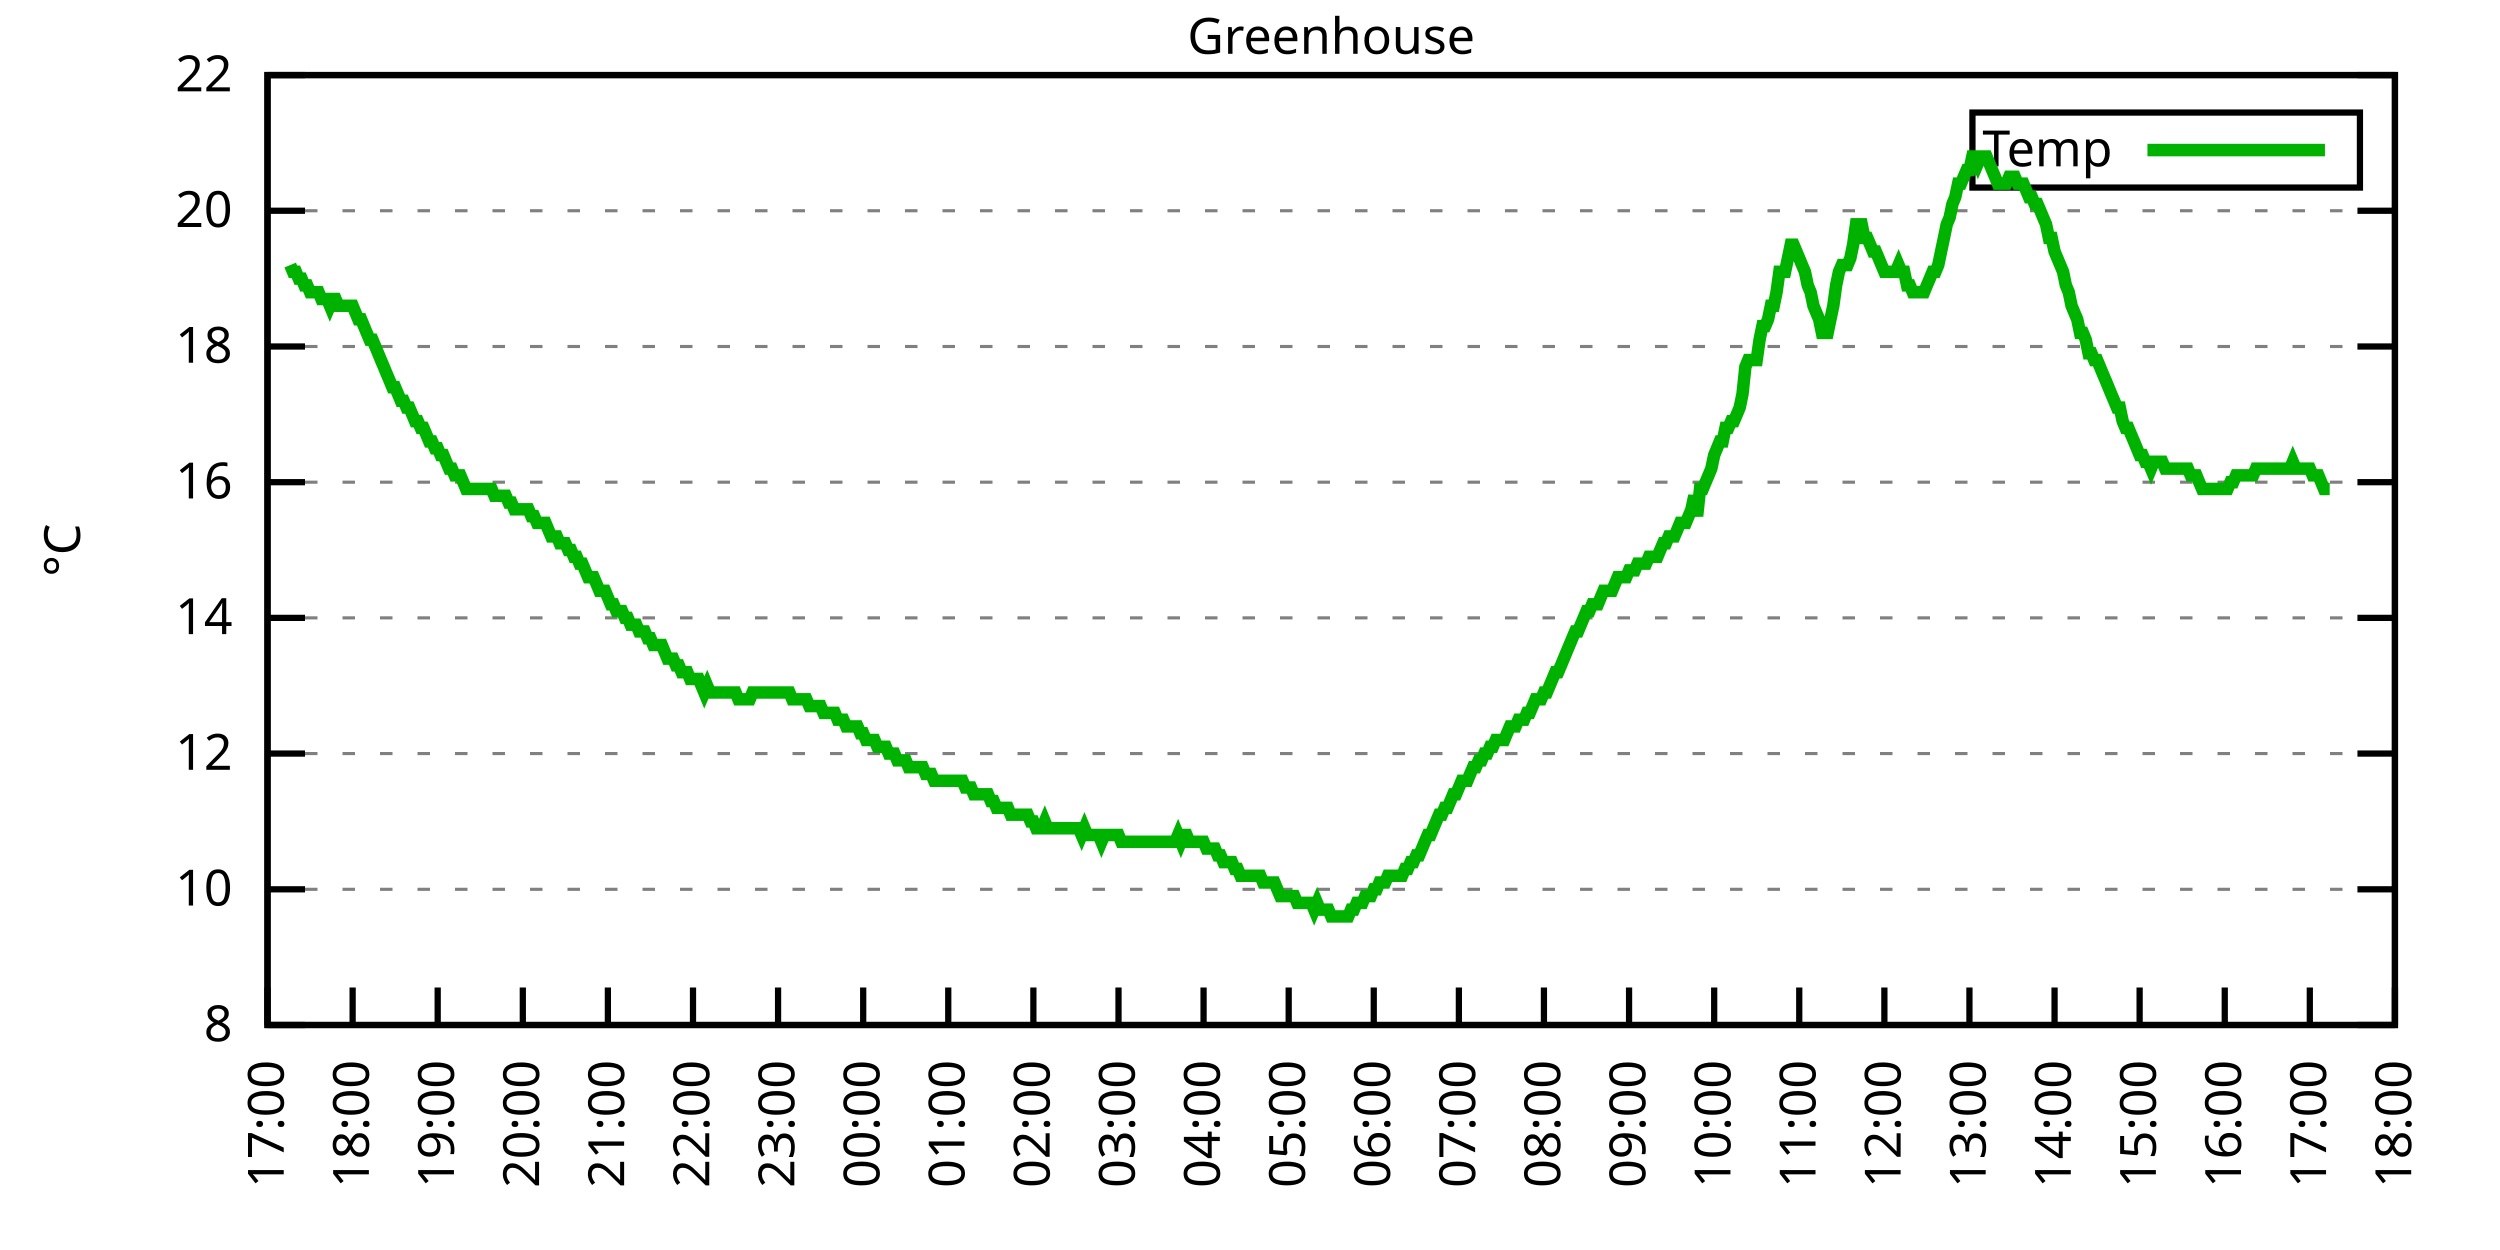
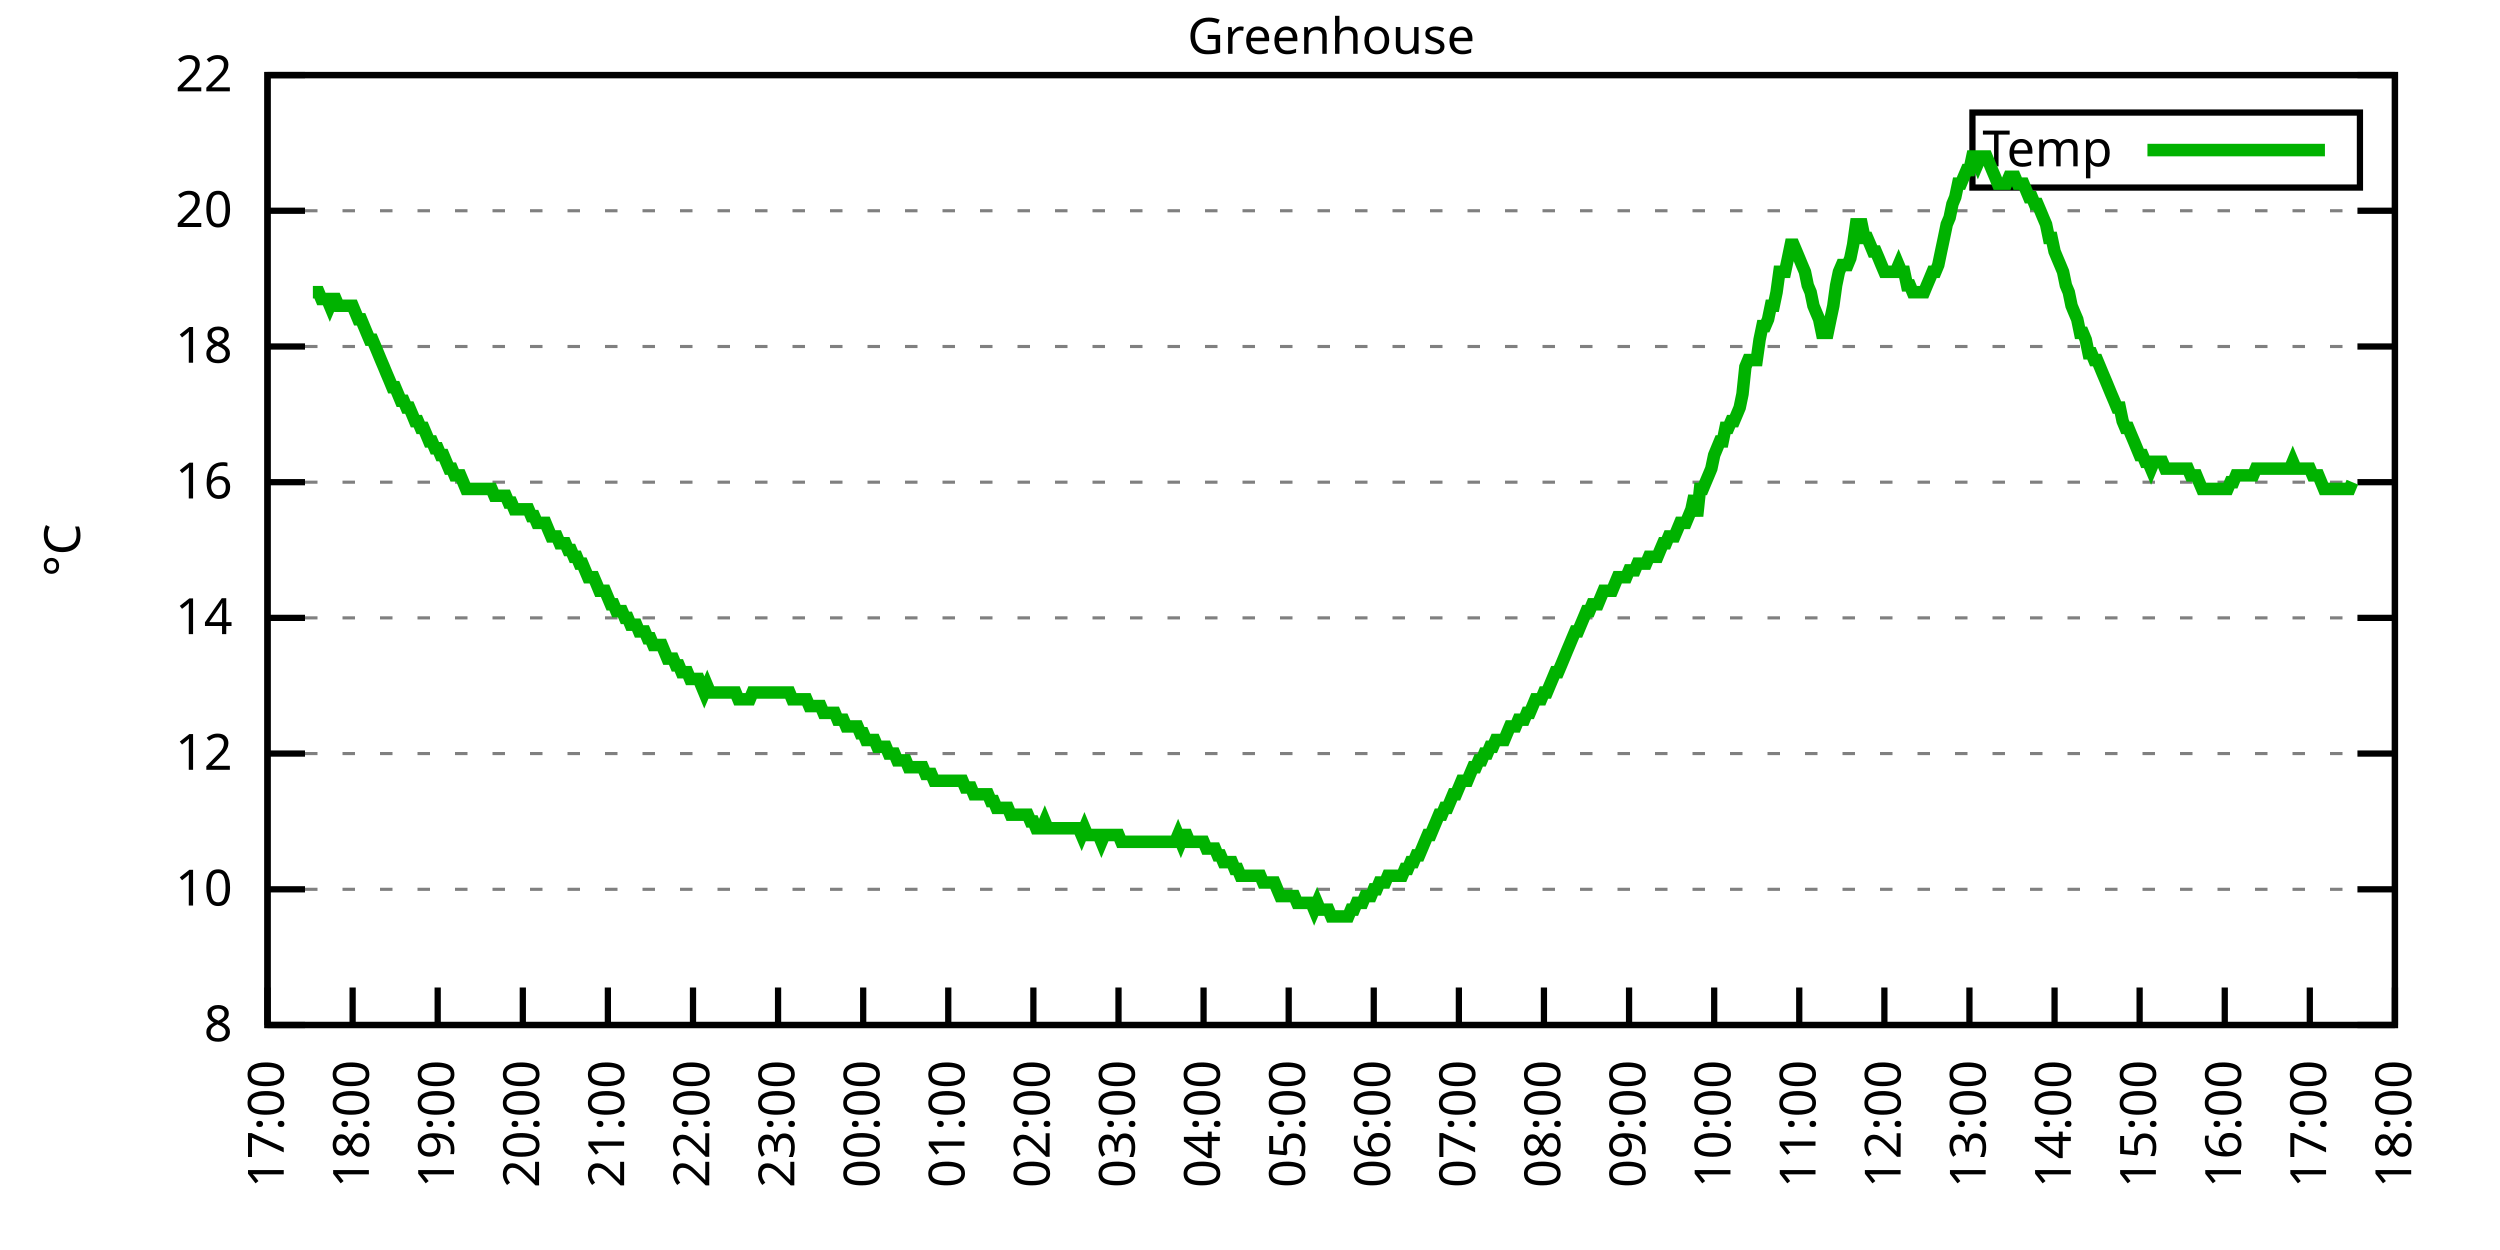
<svg xmlns="http://www.w3.org/2000/svg" xmlns:xlink="http://www.w3.org/1999/xlink" width="400" height="200" viewBox="0 0 400 200">
  <g id="gnuplot_canvas">
    <rect x="0" y="0" width="400" height="200" fill="none" />
    <defs>
      <circle id="gpDot" r="0.5" stroke-width="0.5" stroke="currentColor" />
      <path id="gpPt0" stroke-width="0.333" stroke="currentColor" d="M-1,0 h2 M0,-1 v2" />
      <path id="gpPt1" stroke-width="0.333" stroke="currentColor" d="M-1,-1 L1,1 M1,-1 L-1,1" />
      <path id="gpPt2" stroke-width="0.333" stroke="currentColor" d="M-1,0 L1,0 M0,-1 L0,1 M-1,-1 L1,1 M-1,1 L1,-1" />
      <rect id="gpPt3" stroke-width="0.333" stroke="currentColor" x="-1" y="-1" width="2" height="2" />
      <rect id="gpPt4" stroke-width="0.333" stroke="currentColor" fill="currentColor" x="-1" y="-1" width="2" height="2" />
      <circle id="gpPt5" stroke-width="0.333" stroke="currentColor" cx="0" cy="0" r="1" />
      <use xlink:href="#gpPt5" id="gpPt6" fill="currentColor" stroke="none" />
      <path id="gpPt7" stroke-width="0.333" stroke="currentColor" d="M0,-1.33 L-1.33,0.67 L1.33,0.67 z" />
      <use xlink:href="#gpPt7" id="gpPt8" fill="currentColor" stroke="none" />
      <use xlink:href="#gpPt7" id="gpPt9" stroke="currentColor" transform="rotate(180)" />
      <use xlink:href="#gpPt9" id="gpPt10" fill="currentColor" stroke="none" />
      <use xlink:href="#gpPt3" id="gpPt11" stroke="currentColor" transform="rotate(45)" />
      <use xlink:href="#gpPt11" id="gpPt12" fill="currentColor" stroke="none" />
      <path id="gpPt13" stroke-width="0.333" stroke="currentColor" d="M0,1.330 L1.265,0.411 L0.782,-1.067 L-0.782,-1.076 L-1.265,0.411 z" />
      <use xlink:href="#gpPt13" id="gpPt14" fill="currentColor" stroke="none" />
      <filter id="textbox" filterUnits="objectBoundingBox" x="0" y="0" height="1" width="1">
        <feFlood flood-color="white" flood-opacity="1" result="bgnd" />
        <feComposite in="SourceGraphic" in2="bgnd" operator="atop" />
      </filter>
      <filter id="greybox" filterUnits="objectBoundingBox" x="0" y="0" height="1" width="1">
        <feFlood flood-color="lightgrey" flood-opacity="1" result="grey" />
        <feComposite in="SourceGraphic" in2="grey" operator="atop" />
      </filter>
    </defs>
    <g fill="none" color="white" stroke="currentColor" stroke-width="1.00" stroke-linecap="butt" stroke-linejoin="miter">
</g>
    <g fill="none" color="black" stroke="currentColor" stroke-width="1.00" stroke-linecap="butt" stroke-linejoin="miter">
      <g stroke="none" shape-rendering="crispEdges">
        <polygon fill="rgb(255, 255, 255)" points="42.80,164.00 383.18,164.00 383.18,12.02 42.80,12.02 " />
      </g>
    </g>
    <g fill="none" color="black" stroke="currentColor" stroke-width="1.00" stroke-linecap="butt" stroke-linejoin="miter">
</g>
    <g fill="none" color="black" stroke="black" stroke-width="0.50" stroke-linecap="butt" stroke-linejoin="miter">
</g>
    <g fill="none" color="gray" stroke="currentColor" stroke-width="0.50" stroke-linecap="butt" stroke-linejoin="miter">
      <path stroke="gray" stroke-dasharray="2,4" class="gridline" d="M42.80,164.00 L383.19,164.00  " />
    </g>
    <g fill="none" color="gray" stroke="gray" stroke-width="1.00" stroke-linecap="butt" stroke-linejoin="miter">
</g>
    <g fill="none" color="black" stroke="currentColor" stroke-width="1.00" stroke-linecap="butt" stroke-linejoin="miter">
      <path stroke="black" d="M42.80,164.00 L48.80,164.00 M383.19,164.00 L377.19,164.00  " />
      <g transform="translate(37.20,166.60)" stroke="none" fill="black" font-family="Sans" font-size="8.00" text-anchor="end">
        <text>
          <tspan font-family="Sans"> 8</tspan>
        </text>
      </g>
    </g>
    <g fill="none" color="black" stroke="currentColor" stroke-width="1.00" stroke-linecap="butt" stroke-linejoin="miter">
</g>
    <g fill="none" color="black" stroke="black" stroke-width="0.50" stroke-linecap="butt" stroke-linejoin="miter">
</g>
    <g fill="none" color="gray" stroke="currentColor" stroke-width="0.50" stroke-linecap="butt" stroke-linejoin="miter">
      <path stroke="gray" stroke-dasharray="2,4" class="gridline" d="M42.80,142.29 L383.19,142.29  " />
    </g>
    <g fill="none" color="gray" stroke="gray" stroke-width="1.00" stroke-linecap="butt" stroke-linejoin="miter">
</g>
    <g fill="none" color="black" stroke="currentColor" stroke-width="1.00" stroke-linecap="butt" stroke-linejoin="miter">
      <path stroke="black" d="M42.80,142.29 L48.80,142.29 M383.19,142.29 L377.19,142.29  " />
      <g transform="translate(37.20,144.89)" stroke="none" fill="black" font-family="Sans" font-size="8.00" text-anchor="end">
        <text>
          <tspan font-family="Sans"> 10</tspan>
        </text>
      </g>
    </g>
    <g fill="none" color="black" stroke="currentColor" stroke-width="1.00" stroke-linecap="butt" stroke-linejoin="miter">
</g>
    <g fill="none" color="black" stroke="black" stroke-width="0.50" stroke-linecap="butt" stroke-linejoin="miter">
</g>
    <g fill="none" color="gray" stroke="currentColor" stroke-width="0.50" stroke-linecap="butt" stroke-linejoin="miter">
      <path stroke="gray" stroke-dasharray="2,4" class="gridline" d="M42.80,120.57 L383.19,120.57  " />
    </g>
    <g fill="none" color="gray" stroke="gray" stroke-width="1.00" stroke-linecap="butt" stroke-linejoin="miter">
</g>
    <g fill="none" color="black" stroke="currentColor" stroke-width="1.00" stroke-linecap="butt" stroke-linejoin="miter">
      <path stroke="black" d="M42.80,120.57 L48.80,120.57 M383.19,120.57 L377.19,120.57  " />
      <g transform="translate(37.20,123.17)" stroke="none" fill="black" font-family="Sans" font-size="8.00" text-anchor="end">
        <text>
          <tspan font-family="Sans"> 12</tspan>
        </text>
      </g>
    </g>
    <g fill="none" color="black" stroke="currentColor" stroke-width="1.00" stroke-linecap="butt" stroke-linejoin="miter">
</g>
    <g fill="none" color="black" stroke="black" stroke-width="0.50" stroke-linecap="butt" stroke-linejoin="miter">
</g>
    <g fill="none" color="gray" stroke="currentColor" stroke-width="0.50" stroke-linecap="butt" stroke-linejoin="miter">
      <path stroke="gray" stroke-dasharray="2,4" class="gridline" d="M42.80,98.86 L383.19,98.86  " />
    </g>
    <g fill="none" color="gray" stroke="gray" stroke-width="1.00" stroke-linecap="butt" stroke-linejoin="miter">
</g>
    <g fill="none" color="black" stroke="currentColor" stroke-width="1.00" stroke-linecap="butt" stroke-linejoin="miter">
      <path stroke="black" d="M42.80,98.86 L48.80,98.86 M383.19,98.86 L377.19,98.86  " />
      <g transform="translate(37.20,101.46)" stroke="none" fill="black" font-family="Sans" font-size="8.00" text-anchor="end">
        <text>
          <tspan font-family="Sans"> 14</tspan>
        </text>
      </g>
    </g>
    <g fill="none" color="black" stroke="currentColor" stroke-width="1.00" stroke-linecap="butt" stroke-linejoin="miter">
</g>
    <g fill="none" color="black" stroke="black" stroke-width="0.50" stroke-linecap="butt" stroke-linejoin="miter">
</g>
    <g fill="none" color="gray" stroke="currentColor" stroke-width="0.50" stroke-linecap="butt" stroke-linejoin="miter">
      <path stroke="gray" stroke-dasharray="2,4" class="gridline" d="M42.80,77.15 L383.19,77.15  " />
    </g>
    <g fill="none" color="gray" stroke="gray" stroke-width="1.00" stroke-linecap="butt" stroke-linejoin="miter">
</g>
    <g fill="none" color="black" stroke="currentColor" stroke-width="1.00" stroke-linecap="butt" stroke-linejoin="miter">
      <path stroke="black" d="M42.80,77.15 L48.80,77.15 M383.19,77.15 L377.19,77.15  " />
      <g transform="translate(37.20,79.75)" stroke="none" fill="black" font-family="Sans" font-size="8.00" text-anchor="end">
        <text>
          <tspan font-family="Sans"> 16</tspan>
        </text>
      </g>
    </g>
    <g fill="none" color="black" stroke="currentColor" stroke-width="1.00" stroke-linecap="butt" stroke-linejoin="miter">
</g>
    <g fill="none" color="black" stroke="black" stroke-width="0.50" stroke-linecap="butt" stroke-linejoin="miter">
</g>
    <g fill="none" color="gray" stroke="currentColor" stroke-width="0.50" stroke-linecap="butt" stroke-linejoin="miter">
      <path stroke="gray" stroke-dasharray="2,4" class="gridline" d="M42.80,55.44 L383.19,55.44  " />
    </g>
    <g fill="none" color="gray" stroke="gray" stroke-width="1.00" stroke-linecap="butt" stroke-linejoin="miter">
</g>
    <g fill="none" color="black" stroke="currentColor" stroke-width="1.00" stroke-linecap="butt" stroke-linejoin="miter">
      <path stroke="black" d="M42.80,55.44 L48.80,55.44 M383.19,55.44 L377.19,55.44  " />
      <g transform="translate(37.20,58.04)" stroke="none" fill="black" font-family="Sans" font-size="8.00" text-anchor="end">
        <text>
          <tspan font-family="Sans"> 18</tspan>
        </text>
      </g>
    </g>
    <g fill="none" color="black" stroke="currentColor" stroke-width="1.00" stroke-linecap="butt" stroke-linejoin="miter">
</g>
    <g fill="none" color="black" stroke="black" stroke-width="0.50" stroke-linecap="butt" stroke-linejoin="miter">
</g>
    <g fill="none" color="gray" stroke="currentColor" stroke-width="0.50" stroke-linecap="butt" stroke-linejoin="miter">
      <path stroke="gray" stroke-dasharray="2,4" class="gridline" d="M42.80,33.72 L383.19,33.72  " />
    </g>
    <g fill="none" color="gray" stroke="gray" stroke-width="1.00" stroke-linecap="butt" stroke-linejoin="miter">
</g>
    <g fill="none" color="black" stroke="currentColor" stroke-width="1.00" stroke-linecap="butt" stroke-linejoin="miter">
      <path stroke="black" d="M42.80,33.72 L48.80,33.72 M383.19,33.72 L377.19,33.72  " />
      <g transform="translate(37.20,36.32)" stroke="none" fill="black" font-family="Sans" font-size="8.00" text-anchor="end">
        <text>
          <tspan font-family="Sans"> 20</tspan>
        </text>
      </g>
    </g>
    <g fill="none" color="black" stroke="currentColor" stroke-width="1.00" stroke-linecap="butt" stroke-linejoin="miter">
</g>
    <g fill="none" color="black" stroke="black" stroke-width="0.50" stroke-linecap="butt" stroke-linejoin="miter">
</g>
    <g fill="none" color="gray" stroke="currentColor" stroke-width="0.50" stroke-linecap="butt" stroke-linejoin="miter">
      <path stroke="gray" stroke-dasharray="2,4" class="gridline" d="M42.80,12.01 L383.19,12.01  " />
    </g>
    <g fill="none" color="gray" stroke="gray" stroke-width="1.00" stroke-linecap="butt" stroke-linejoin="miter">
</g>
    <g fill="none" color="black" stroke="currentColor" stroke-width="1.00" stroke-linecap="butt" stroke-linejoin="miter">
      <path stroke="black" d="M42.80,12.01 L48.80,12.01 M383.19,12.01 L377.19,12.01  " />
      <g transform="translate(37.20,14.61)" stroke="none" fill="black" font-family="Sans" font-size="8.00" text-anchor="end">
        <text>
          <tspan font-family="Sans"> 22</tspan>
        </text>
      </g>
    </g>
    <g fill="none" color="black" stroke="currentColor" stroke-width="1.00" stroke-linecap="butt" stroke-linejoin="miter">
      <path stroke="black" d="M42.80,164.00 L42.80,158.00  " />
      <g transform="translate(45.40,169.60) rotate(270.00)" stroke="none" fill="black" font-family="Sans" font-size="8.00" text-anchor="end">
        <text>
          <tspan font-family="Sans">17:00</tspan>
        </text>
      </g>
    </g>
    <g fill="none" color="black" stroke="currentColor" stroke-width="1.00" stroke-linecap="butt" stroke-linejoin="miter">
      <path stroke="black" d="M56.42,164.00 L56.42,158.00  " />
      <g transform="translate(59.02,169.60) rotate(270.00)" stroke="none" fill="black" font-family="Sans" font-size="8.00" text-anchor="end">
        <text>
          <tspan font-family="Sans">18:00</tspan>
        </text>
      </g>
    </g>
    <g fill="none" color="black" stroke="currentColor" stroke-width="1.00" stroke-linecap="butt" stroke-linejoin="miter">
      <path stroke="black" d="M70.03,164.00 L70.03,158.00  " />
      <g transform="translate(72.63,169.60) rotate(270.00)" stroke="none" fill="black" font-family="Sans" font-size="8.00" text-anchor="end">
        <text>
          <tspan font-family="Sans">19:00</tspan>
        </text>
      </g>
    </g>
    <g fill="none" color="black" stroke="currentColor" stroke-width="1.00" stroke-linecap="butt" stroke-linejoin="miter">
      <path stroke="black" d="M83.65,164.00 L83.65,158.00  " />
      <g transform="translate(86.25,169.60) rotate(270.00)" stroke="none" fill="black" font-family="Sans" font-size="8.00" text-anchor="end">
        <text>
          <tspan font-family="Sans">20:00</tspan>
        </text>
      </g>
    </g>
    <g fill="none" color="black" stroke="currentColor" stroke-width="1.00" stroke-linecap="butt" stroke-linejoin="miter">
      <path stroke="black" d="M97.26,164.00 L97.26,158.00  " />
      <g transform="translate(99.86,169.60) rotate(270.00)" stroke="none" fill="black" font-family="Sans" font-size="8.00" text-anchor="end">
        <text>
          <tspan font-family="Sans">21:00</tspan>
        </text>
      </g>
    </g>
    <g fill="none" color="black" stroke="currentColor" stroke-width="1.00" stroke-linecap="butt" stroke-linejoin="miter">
      <path stroke="black" d="M110.88,164.00 L110.88,158.00  " />
      <g transform="translate(113.48,169.60) rotate(270.00)" stroke="none" fill="black" font-family="Sans" font-size="8.00" text-anchor="end">
        <text>
          <tspan font-family="Sans">22:00</tspan>
        </text>
      </g>
    </g>
    <g fill="none" color="black" stroke="currentColor" stroke-width="1.00" stroke-linecap="butt" stroke-linejoin="miter">
      <path stroke="black" d="M124.49,164.00 L124.49,158.00  " />
      <g transform="translate(127.09,169.60) rotate(270.00)" stroke="none" fill="black" font-family="Sans" font-size="8.00" text-anchor="end">
        <text>
          <tspan font-family="Sans">23:00</tspan>
        </text>
      </g>
    </g>
    <g fill="none" color="black" stroke="currentColor" stroke-width="1.00" stroke-linecap="butt" stroke-linejoin="miter">
      <path stroke="black" d="M138.11,164.00 L138.11,158.00  " />
      <g transform="translate(140.71,169.60) rotate(270.00)" stroke="none" fill="black" font-family="Sans" font-size="8.00" text-anchor="end">
        <text>
          <tspan font-family="Sans">00:00</tspan>
        </text>
      </g>
    </g>
    <g fill="none" color="black" stroke="currentColor" stroke-width="1.00" stroke-linecap="butt" stroke-linejoin="miter">
      <path stroke="black" d="M151.72,164.00 L151.72,158.00  " />
      <g transform="translate(154.32,169.60) rotate(270.00)" stroke="none" fill="black" font-family="Sans" font-size="8.00" text-anchor="end">
        <text>
          <tspan font-family="Sans">01:00</tspan>
        </text>
      </g>
    </g>
    <g fill="none" color="black" stroke="currentColor" stroke-width="1.00" stroke-linecap="butt" stroke-linejoin="miter">
      <path stroke="black" d="M165.34,164.00 L165.34,158.00  " />
      <g transform="translate(167.94,169.60) rotate(270.00)" stroke="none" fill="black" font-family="Sans" font-size="8.00" text-anchor="end">
        <text>
          <tspan font-family="Sans">02:00</tspan>
        </text>
      </g>
    </g>
    <g fill="none" color="black" stroke="currentColor" stroke-width="1.00" stroke-linecap="butt" stroke-linejoin="miter">
      <path stroke="black" d="M178.96,164.00 L178.96,158.00  " />
      <g transform="translate(181.56,169.60) rotate(270.00)" stroke="none" fill="black" font-family="Sans" font-size="8.00" text-anchor="end">
        <text>
          <tspan font-family="Sans">03:00</tspan>
        </text>
      </g>
    </g>
    <g fill="none" color="black" stroke="currentColor" stroke-width="1.00" stroke-linecap="butt" stroke-linejoin="miter">
      <path stroke="black" d="M192.57,164.00 L192.57,158.00  " />
      <g transform="translate(195.17,169.60) rotate(270.00)" stroke="none" fill="black" font-family="Sans" font-size="8.00" text-anchor="end">
        <text>
          <tspan font-family="Sans">04:00</tspan>
        </text>
      </g>
    </g>
    <g fill="none" color="black" stroke="currentColor" stroke-width="1.00" stroke-linecap="butt" stroke-linejoin="miter">
      <path stroke="black" d="M206.19,164.00 L206.19,158.00  " />
      <g transform="translate(208.79,169.60) rotate(270.00)" stroke="none" fill="black" font-family="Sans" font-size="8.00" text-anchor="end">
        <text>
          <tspan font-family="Sans">05:00</tspan>
        </text>
      </g>
    </g>
    <g fill="none" color="black" stroke="currentColor" stroke-width="1.00" stroke-linecap="butt" stroke-linejoin="miter">
      <path stroke="black" d="M219.80,164.00 L219.80,158.00  " />
      <g transform="translate(222.40,169.60) rotate(270.00)" stroke="none" fill="black" font-family="Sans" font-size="8.00" text-anchor="end">
        <text>
          <tspan font-family="Sans">06:00</tspan>
        </text>
      </g>
    </g>
    <g fill="none" color="black" stroke="currentColor" stroke-width="1.00" stroke-linecap="butt" stroke-linejoin="miter">
      <path stroke="black" d="M233.42,164.00 L233.42,158.00  " />
      <g transform="translate(236.02,169.60) rotate(270.00)" stroke="none" fill="black" font-family="Sans" font-size="8.00" text-anchor="end">
        <text>
          <tspan font-family="Sans">07:00</tspan>
        </text>
      </g>
    </g>
    <g fill="none" color="black" stroke="currentColor" stroke-width="1.00" stroke-linecap="butt" stroke-linejoin="miter">
      <path stroke="black" d="M247.03,164.00 L247.03,158.00  " />
      <g transform="translate(249.63,169.60) rotate(270.00)" stroke="none" fill="black" font-family="Sans" font-size="8.00" text-anchor="end">
        <text>
          <tspan font-family="Sans">08:00</tspan>
        </text>
      </g>
    </g>
    <g fill="none" color="black" stroke="currentColor" stroke-width="1.00" stroke-linecap="butt" stroke-linejoin="miter">
      <path stroke="black" d="M260.65,164.00 L260.65,158.00  " />
      <g transform="translate(263.25,169.60) rotate(270.00)" stroke="none" fill="black" font-family="Sans" font-size="8.00" text-anchor="end">
        <text>
          <tspan font-family="Sans">09:00</tspan>
        </text>
      </g>
    </g>
    <g fill="none" color="black" stroke="currentColor" stroke-width="1.00" stroke-linecap="butt" stroke-linejoin="miter">
      <path stroke="black" d="M274.27,164.00 L274.27,158.00  " />
      <g transform="translate(276.87,169.60) rotate(270.00)" stroke="none" fill="black" font-family="Sans" font-size="8.00" text-anchor="end">
        <text>
          <tspan font-family="Sans">10:00</tspan>
        </text>
      </g>
    </g>
    <g fill="none" color="black" stroke="currentColor" stroke-width="1.00" stroke-linecap="butt" stroke-linejoin="miter">
      <path stroke="black" d="M287.88,164.00 L287.88,158.00  " />
      <g transform="translate(290.48,169.60) rotate(270.00)" stroke="none" fill="black" font-family="Sans" font-size="8.00" text-anchor="end">
        <text>
          <tspan font-family="Sans">11:00</tspan>
        </text>
      </g>
    </g>
    <g fill="none" color="black" stroke="currentColor" stroke-width="1.00" stroke-linecap="butt" stroke-linejoin="miter">
      <path stroke="black" d="M301.50,164.00 L301.50,158.00  " />
      <g transform="translate(304.10,169.60) rotate(270.00)" stroke="none" fill="black" font-family="Sans" font-size="8.00" text-anchor="end">
        <text>
          <tspan font-family="Sans">12:00</tspan>
        </text>
      </g>
    </g>
    <g fill="none" color="black" stroke="currentColor" stroke-width="1.00" stroke-linecap="butt" stroke-linejoin="miter">
      <path stroke="black" d="M315.11,164.00 L315.11,158.00  " />
      <g transform="translate(317.71,169.60) rotate(270.00)" stroke="none" fill="black" font-family="Sans" font-size="8.00" text-anchor="end">
        <text>
          <tspan font-family="Sans">13:00</tspan>
        </text>
      </g>
    </g>
    <g fill="none" color="black" stroke="currentColor" stroke-width="1.00" stroke-linecap="butt" stroke-linejoin="miter">
      <path stroke="black" d="M328.73,164.00 L328.73,158.00  " />
      <g transform="translate(331.33,169.60) rotate(270.00)" stroke="none" fill="black" font-family="Sans" font-size="8.00" text-anchor="end">
        <text>
          <tspan font-family="Sans">14:00</tspan>
        </text>
      </g>
    </g>
    <g fill="none" color="black" stroke="currentColor" stroke-width="1.00" stroke-linecap="butt" stroke-linejoin="miter">
      <path stroke="black" d="M342.34,164.00 L342.34,158.00  " />
      <g transform="translate(344.94,169.60) rotate(270.00)" stroke="none" fill="black" font-family="Sans" font-size="8.00" text-anchor="end">
        <text>
          <tspan font-family="Sans">15:00</tspan>
        </text>
      </g>
    </g>
    <g fill="none" color="black" stroke="currentColor" stroke-width="1.00" stroke-linecap="butt" stroke-linejoin="miter">
      <path stroke="black" d="M355.96,164.00 L355.96,158.00  " />
      <g transform="translate(358.56,169.60) rotate(270.00)" stroke="none" fill="black" font-family="Sans" font-size="8.00" text-anchor="end">
        <text>
          <tspan font-family="Sans">16:00</tspan>
        </text>
      </g>
    </g>
    <g fill="none" color="black" stroke="currentColor" stroke-width="1.00" stroke-linecap="butt" stroke-linejoin="miter">
      <path stroke="black" d="M369.57,164.00 L369.57,158.00  " />
      <g transform="translate(372.17,169.60) rotate(270.00)" stroke="none" fill="black" font-family="Sans" font-size="8.00" text-anchor="end">
        <text>
          <tspan font-family="Sans">17:00</tspan>
        </text>
      </g>
    </g>
    <g fill="none" color="black" stroke="currentColor" stroke-width="1.00" stroke-linecap="butt" stroke-linejoin="miter">
      <path stroke="black" d="M383.19,164.00 L383.19,158.00  " />
      <g transform="translate(385.79,169.60) rotate(270.00)" stroke="none" fill="black" font-family="Sans" font-size="8.00" text-anchor="end">
        <text>
          <tspan font-family="Sans">18:00</tspan>
        </text>
      </g>
    </g>
    <g fill="none" color="black" stroke="currentColor" stroke-width="1.00" stroke-linecap="butt" stroke-linejoin="miter">
</g>
    <g fill="none" color="black" stroke="currentColor" stroke-width="1.00" stroke-linecap="butt" stroke-linejoin="miter">
      <path stroke="black" d="M42.80,12.01 L42.80,164.00 L383.19,164.00 L383.19,12.01 L42.80,12.01 Z  " />
    </g>
    <g fill="none" color="black" stroke="currentColor" stroke-width="1.00" stroke-linecap="butt" stroke-linejoin="miter">
</g>
    <g fill="none" color="black" stroke="currentColor" stroke-width="1.00" stroke-linecap="butt" stroke-linejoin="miter">
      <path stroke="black" d="M315.59,30.01 L315.59,18.01 L377.59,18.01 L377.59,30.01 L315.59,30.01 Z  " />
    </g>
    <g id="Greenhouse_plot_1">
      <g fill="none" color="white" stroke="black" stroke-width="2.00" stroke-linecap="butt" stroke-linejoin="miter">
</g>
      <g fill="none" color="black" stroke="currentColor" stroke-width="2.00" stroke-linecap="butt" stroke-linejoin="miter">
        <g transform="translate(337.99,26.61)" stroke="none" fill="black" font-family="Sans" font-size="8.00" text-anchor="end">
          <text>
            <tspan font-family="Sans">Temp</tspan>
          </text>
        </g>
      </g>
      <g fill="none" color="black" stroke="currentColor" stroke-width="2.00" stroke-linecap="butt" stroke-linejoin="miter">
-         <path stroke="rgb(  0, 178,   0)" d="M343.59,24.01 L371.99,24.01 M46.43,42.41 L46.88,43.49 L47.34,43.49 L47.79,44.58 L48.25,44.58 L48.70,45.66   L49.15,45.66 L49.61,46.75 L50.06,46.75 L50.52,46.75 L50.97,46.75 L51.42,47.84 L51.88,47.84 L52.33,47.84   L52.78,48.92 L53.24,47.84 L53.69,47.84 L54.15,48.92 L54.60,48.92 L55.05,48.92 L55.51,48.92 L55.96,48.92   L56.42,48.92 L56.87,50.01 L57.32,51.09 L57.78,51.09 L58.23,52.18 L58.68,53.26 L59.14,54.35 L59.59,54.35   L60.05,55.44 L60.50,56.52 L60.95,57.61 L61.41,58.69 L61.86,59.78 L62.32,60.86 L62.77,61.95 L63.22,61.95   L63.68,63.04 L64.13,64.12 L64.58,64.12 L65.04,65.21 L65.49,65.21 L65.95,66.29 L66.40,67.38 L66.85,67.38   L67.31,68.46 L67.76,68.46 L68.22,69.55 L68.67,70.63 L69.12,70.63 L69.58,71.72 L70.03,71.72 L70.49,72.81   L70.94,72.81 L71.39,73.89 L71.85,74.98 L72.30,74.98 L72.75,76.06 L73.21,76.06 L73.66,76.06 L74.12,77.15   L74.57,78.23 L75.02,78.23 L75.48,78.23 L75.93,78.23 L76.39,78.23 L76.84,78.23 L77.29,78.23 L77.75,78.23   L78.20,78.23 L78.65,78.23 L79.11,79.32 L79.56,79.32 L80.02,79.32 L80.47,79.32 L80.92,79.32 L81.38,80.41   L81.83,80.41 L82.29,81.49 L82.74,81.49 L83.19,81.49 L83.65,81.49 L84.10,81.49 L84.55,81.49 L85.01,82.58   L85.46,82.58 L85.92,83.66 L86.37,83.66 L86.82,83.66 L87.28,83.66 L87.73,84.75 L88.19,85.83 L88.64,85.83   L89.09,85.83 L89.55,86.92 L90.00,86.92 L90.45,86.92 L90.91,88.00 L91.36,88.00 L91.82,89.09 L92.27,89.09   L92.72,90.18 L93.18,90.18 L93.63,91.26 L94.09,92.35 L94.54,92.35 L94.99,92.35 L95.45,93.43 L95.90,94.52   L96.35,94.52 L96.81,94.52 L97.26,95.60 L97.72,96.69 L98.17,96.69 L98.62,97.78 L99.08,97.78 L99.53,97.78   L99.99,98.86 L100.44,98.86 L100.89,99.95 L101.35,99.95 L101.80,99.95 L102.25,101.03 L102.71,101.03 L103.16,101.03   L103.62,102.12 L104.07,102.12 L104.52,103.20 L104.98,103.20 L105.43,103.20 L105.89,103.20 L106.34,104.29 L106.79,105.38   L107.25,105.38 L107.70,105.38 L108.15,106.46 L108.61,106.46 L109.06,107.55 L109.52,107.55 L109.97,107.55 L110.42,108.63   L110.88,108.63 L111.33,108.63 L111.79,108.63 L112.24,109.72 L112.69,110.80 L113.15,109.72 L113.60,110.80 L114.05,110.80   L114.51,110.80 L114.96,110.80 L115.42,110.80 L115.87,110.80 L116.32,110.80 L116.78,110.80 L117.23,110.80 L117.69,110.80   L118.14,111.89 L118.59,111.89 L119.05,111.89 L119.50,111.89 L119.96,111.89 L120.41,110.80 L120.86,110.80 L121.32,110.80   L121.77,110.80 L122.22,110.80 L122.68,110.80 L123.13,110.80 L123.59,110.80 L124.04,110.80 L124.49,110.80 L124.95,110.80   L125.40,110.80 L125.86,110.80 L126.31,110.80 L126.76,111.89 L127.22,111.89 L127.67,111.89 L128.12,111.89 L128.58,111.89   L129.03,111.89 L129.49,112.97 L129.94,112.97 L130.39,112.97 L130.85,112.97 L131.30,112.97 L131.76,114.06 L132.21,114.06   L132.66,114.06 L133.12,114.06 L133.57,114.06 L134.02,115.15 L134.48,115.15 L134.93,115.15 L135.39,116.23 L135.84,116.23   L136.29,116.23 L136.75,116.23 L137.20,116.23 L137.66,117.32 L138.11,117.32 L138.56,118.40 L139.02,118.40 L139.47,118.40   L139.92,118.40 L140.38,119.49 L140.83,119.49 L141.29,119.49 L141.74,119.49 L142.19,120.57 L142.65,120.57 L143.10,120.57   L143.56,121.66 L144.01,121.66 L144.46,121.66 L144.92,121.66 L145.37,122.75 L145.82,122.75 L146.28,122.75 L146.73,122.75   L147.19,122.75 L147.64,122.75 L148.09,123.83 L148.55,123.83 L149.00,123.83 L149.46,124.92 L149.91,124.92 L150.36,124.92   L150.82,124.92 L151.27,124.92 L151.72,124.92 L152.18,124.92 L152.63,124.92 L153.09,124.92 L153.54,124.92 L153.99,124.92   L154.45,126.00 L154.90,126.00 L155.36,126.00 L155.81,127.09 L156.26,127.09 L156.72,127.09 L157.17,127.09 L157.62,127.09   L158.08,127.09 L158.53,128.17 L158.99,128.17 L159.44,129.26 L159.89,129.26 L160.35,129.26 L160.80,129.26 L161.26,129.26   L161.71,130.35 L162.16,130.35 L162.62,130.35 L163.07,130.35 L163.52,130.35 L163.98,130.35 L164.43,130.35 L164.89,131.43   L165.34,131.43 L165.79,132.52 L166.25,132.52 L166.70,132.52 L167.16,131.43 L167.61,132.52 L168.06,132.52 L168.52,132.52   L168.97,132.52 L169.43,132.52 L169.88,132.52 L170.33,132.52 L170.79,132.52 L171.24,132.52 L171.69,132.52 L172.15,132.52   L172.60,132.52 L173.06,133.60 L173.51,132.52 L173.96,133.60 L174.42,133.60 L174.87,133.60 L175.33,133.60 L175.78,133.60   L176.23,134.69 L176.69,133.60 L177.14,133.60 L177.59,133.60 L178.05,133.60 L178.50,133.60 L178.96,133.60 L179.41,134.69   L179.86,134.69 L180.32,134.69 L180.77,134.69 L181.23,134.69 L181.68,134.69 L182.13,134.69 L182.59,134.69 L183.04,134.69   L183.49,134.69 L183.95,134.69 L184.40,134.69 L184.86,134.69 L185.31,134.69 L185.76,134.69 L186.22,134.69 L186.67,134.69   L187.13,134.69 L187.58,134.69 L188.03,134.69 L188.49,133.60 L188.94,134.69 L189.39,133.60 L189.85,133.60 L190.30,134.69   L190.76,134.69 L191.21,134.69 L191.66,134.69 L192.12,134.69 L192.57,134.69 L193.03,135.77 L193.48,135.77 L193.93,135.77   L194.39,135.77 L194.84,136.86 L195.29,136.86 L195.75,137.94 L196.20,137.94 L196.66,137.94 L197.11,137.94 L197.56,139.03   L198.02,139.03 L198.47,140.12 L198.93,140.12 L199.38,140.12 L199.83,140.12 L200.29,140.12 L200.74,140.12 L201.19,140.12   L201.65,140.12 L202.10,141.20 L202.56,141.20 L203.01,141.20 L203.46,141.20 L203.92,141.20 L204.37,142.29 L204.83,143.37   L205.28,143.37 L205.73,143.37 L206.19,143.37 L206.64,143.37 L207.09,143.37 L207.55,144.46 L208.00,144.46 L208.46,144.46   L208.91,144.46 L209.36,144.46 L209.82,144.46 L210.27,145.54 L210.73,144.46 L211.18,145.54 L211.63,145.54 L212.09,145.54   L212.54,145.54 L213.00,146.63 L213.45,146.63 L213.90,146.63 L214.36,146.63 L214.81,146.63 L215.26,146.63 L215.72,146.63   L216.17,145.54 L216.63,145.54 L217.08,144.46 L217.53,144.46 L217.99,144.46 L218.44,143.37 L218.90,143.37 L219.35,143.37   L219.80,142.29 L220.26,142.29 L220.71,141.20 L221.16,141.20 L221.62,141.20 L222.07,140.12 L222.53,140.12 L222.98,140.12   L223.43,140.12 L223.89,140.12 L224.34,140.12 L224.80,139.03 L225.25,139.03 L225.70,137.94 L226.16,137.94 L226.61,136.86   L227.06,136.86 L227.52,135.77 L227.97,134.69 L228.43,133.60 L228.88,133.60 L229.33,132.52 L229.79,131.43 L230.24,130.35   L230.70,130.35 L231.15,129.26 L231.60,129.26 L232.06,128.17 L232.51,127.09 L232.96,127.09 L233.42,126.00 L233.87,124.92   L234.33,124.92 L234.78,124.92 L235.23,123.83 L235.69,122.75 L236.14,122.75 L236.60,121.66 L237.05,121.66 L237.50,120.57   L237.96,120.57 L238.41,119.49 L238.86,119.49 L239.32,118.40 L239.77,118.40 L240.23,118.40 L240.68,118.40 L241.13,117.32   L241.59,116.23 L242.04,116.23 L242.50,116.23 L242.95,115.15 L243.40,115.15 L243.86,115.15 L244.31,114.06 L244.76,114.06   L245.22,112.97 L245.67,111.89 L246.13,111.89 L246.58,111.89 L247.03,110.80 L247.49,110.80 L247.94,109.72 L248.40,108.63   L248.85,107.55 L249.30,107.55 L249.76,106.46 L250.21,105.38 L250.66,104.29 L251.12,103.20 L251.57,102.12 L252.03,101.03   L252.48,101.03 L252.93,99.95 L253.39,98.86 L253.84,97.78 L254.30,97.78 L254.75,96.69 L255.20,96.69 L255.66,96.69   L256.11,95.60 L256.56,94.52 L257.02,94.52 L257.47,94.52 L257.93,94.52 L258.38,93.43 L258.83,92.35 L259.29,92.35   L259.74,92.35 L260.20,92.35 L260.65,91.26 L261.10,91.26 L261.56,91.26 L262.01,90.18 L262.47,90.18 L262.92,90.18   L263.37,90.18 L263.83,89.09 L264.28,89.09 L264.73,89.09 L265.19,89.09 L265.64,88.00 L266.10,86.92 L266.55,86.92   L267.00,85.83 L267.46,85.83 L267.91,85.83 L268.37,84.75 L268.82,83.66 L269.27,83.66 L269.73,83.66 L270.18,82.58   L270.63,81.49 L271.09,79.32 L271.54,82.58 L272.00,78.23 L272.45,78.23 L272.90,77.15 L273.36,76.06 L273.81,74.98   L274.27,72.81 L274.72,71.72 L275.17,70.63 L275.63,70.63 L276.08,68.46 L276.53,68.46 L276.99,67.38 L277.44,67.38   L277.90,66.29 L278.35,65.21 L278.80,63.04 L279.26,58.69 L279.71,57.61 L280.17,57.61 L280.62,57.61 L281.07,57.61   L281.53,54.35 L281.98,52.18 L282.43,52.18 L282.89,51.09 L283.34,48.92 L283.80,48.92 L284.25,46.75 L284.70,43.49   L285.16,43.49 L285.61,43.49 L286.07,41.32 L286.52,39.15 L286.97,39.15 L287.43,40.24 L287.88,41.32 L288.33,42.41   L288.79,43.49 L289.24,45.66 L289.70,46.75 L290.15,48.92 L290.60,50.01 L291.06,51.09 L291.51,53.26 L291.97,53.26   L292.42,53.26 L292.87,51.09 L293.33,48.92 L293.78,45.66 L294.23,43.49 L294.69,42.41 L295.14,42.41 L295.60,42.41   L296.05,41.32 L296.50,39.15 L296.96,35.89 L297.41,35.89 L297.87,35.89 L298.32,38.07 L298.77,38.07 L299.23,39.15   L299.68,40.24 L300.13,40.24 L300.59,41.32 L301.04,42.41 L301.50,43.49 L301.95,43.49 L302.40,43.49 L302.86,43.49   L303.31,43.49 L303.77,42.41 L304.22,43.49 L304.67,43.49 L305.13,45.66 L305.58,45.66 L306.03,46.75 L306.49,46.75   L306.94,46.75 L307.40,46.75 L307.85,46.75 L308.30,45.66 L308.76,44.58 L309.21,43.49 L309.67,43.49 L310.12,42.41   L310.57,40.24 L311.03,38.07 L311.48,35.89 L311.94,34.81 L312.39,32.64 L312.84,31.55 L313.30,29.38 L313.75,29.38   L314.20,28.29 L314.66,27.21 L315.11,27.21 L315.57,25.04 L316.02,25.04 L316.47,26.12 L316.93,25.04 L317.38,25.04   L317.84,25.04 L318.29,26.12 L318.74,27.21 L319.20,28.29 L319.65,29.38 L320.10,29.38 L320.56,29.38 L321.01,29.38   L321.47,28.29 L321.92,28.29 L322.37,28.29 L322.83,29.38 L323.28,29.38 L323.74,29.38 L324.19,30.47 L324.64,31.55   L325.10,31.55 L325.55,32.64 L326.00,32.64 L326.46,33.72 L326.91,34.81 L327.37,35.89 L327.82,38.07 L328.27,38.07   L328.73,40.24 L329.18,41.32 L329.64,42.41 L330.09,43.49 L330.54,45.66 L331.00,46.75 L331.45,48.92 L331.90,50.01   L332.36,51.09 L332.81,53.26 L333.27,53.26 L333.72,54.35 L334.17,56.52 L334.63,56.52 L335.08,57.61 L335.54,57.61   L335.99,58.69 L336.44,59.78 L336.90,60.86 L337.35,61.95 L337.80,63.04 L338.26,64.12 L338.71,65.21 L339.17,65.21   L339.62,67.38 L340.07,68.46 L340.53,68.46 L340.98,69.55 L341.44,70.63 L341.89,71.72 L342.34,72.81 L342.80,72.81   L343.25,73.89 L343.70,73.89 L344.16,74.98 L344.61,73.89 L345.07,73.89 L345.52,73.89 L345.97,73.89 L346.43,74.98   L346.88,74.98 L347.34,74.98 L347.79,74.98 L348.24,74.98 L348.70,74.98 L349.15,74.98 L349.60,74.98 L350.06,74.98   L350.51,76.06 L350.97,76.06 L351.42,76.06 L351.87,77.15 L352.33,78.23 L352.78,78.23 L353.24,78.23 L353.69,78.23   L354.14,78.23 L354.60,78.23 L355.05,78.23 L355.50,78.23 L355.96,78.23 L356.41,78.23 L356.87,77.15 L357.32,77.15   L357.77,76.06 L358.23,76.06 L358.68,76.06 L359.14,76.06 L359.59,76.06 L360.04,76.06 L360.50,76.06 L360.95,74.98   L361.41,74.98 L361.86,74.98 L362.31,74.98 L362.77,74.98 L363.22,74.98 L363.67,74.98 L364.13,74.98 L364.58,74.98   L365.04,74.98 L365.49,74.98 L365.94,74.98 L366.40,74.98 L366.85,73.89 L367.31,74.98 L367.76,74.98 L368.21,74.98   L368.67,74.98 L369.12,74.98 L369.57,74.98 L370.03,76.06 L370.48,76.06 L370.94,76.06 L371.39,77.15 L371.84,78.23   L372.30,78.23 L372.75,78.23  " />
+         <path stroke="rgb(  0, 178,   0)" d="M343.59,24.01 L371.99,24.01 M50.06,46.75 L50.52,46.75 L50.97,46.75 L51.42,47.84 L51.88,47.84 L52.33,47.84   L52.78,48.92 L53.24,47.84 L53.69,47.84 L54.15,48.92 L54.60,48.92 L55.05,48.92 L55.51,48.92 L55.96,48.92   L56.42,48.92 L56.87,50.01 L57.32,51.09 L57.78,51.09 L58.23,52.18 L58.68,53.26 L59.14,54.35 L59.59,54.35   L60.05,55.44 L60.50,56.52 L60.95,57.61 L61.41,58.69 L61.86,59.78 L62.32,60.86 L62.77,61.95 L63.22,61.95   L63.68,63.04 L64.13,64.12 L64.58,64.12 L65.04,65.21 L65.49,65.21 L65.95,66.29 L66.40,67.38 L66.85,67.38   L67.31,68.46 L67.76,68.46 L68.22,69.55 L68.67,70.63 L69.12,70.63 L69.58,71.72 L70.03,71.72 L70.49,72.81   L70.94,72.81 L71.39,73.89 L71.85,74.98 L72.30,74.98 L72.75,76.06 L73.21,76.06 L73.66,76.06 L74.12,77.15   L74.57,78.23 L75.02,78.23 L75.48,78.23 L75.93,78.23 L76.39,78.23 L76.84,78.23 L77.29,78.23 L77.75,78.23   L78.20,78.23 L78.65,78.23 L79.11,79.32 L79.56,79.32 L80.02,79.32 L80.47,79.32 L80.92,79.32 L81.38,80.41   L81.83,80.41 L82.29,81.49 L82.74,81.49 L83.19,81.49 L83.65,81.49 L84.10,81.49 L84.55,81.49 L85.01,82.58   L85.46,82.58 L85.92,83.66 L86.37,83.66 L86.82,83.66 L87.28,83.66 L87.73,84.75 L88.19,85.83 L88.64,85.83   L89.09,85.83 L89.55,86.92 L90.00,86.92 L90.45,86.92 L90.91,88.00 L91.36,88.00 L91.82,89.09 L92.27,89.09   L92.72,90.18 L93.18,90.18 L93.63,91.26 L94.09,92.35 L94.54,92.35 L94.99,92.35 L95.45,93.43 L95.90,94.52   L96.35,94.52 L96.81,94.52 L97.26,95.60 L97.72,96.69 L98.17,96.69 L98.62,97.78 L99.08,97.78 L99.53,97.78   L99.99,98.86 L100.44,98.86 L100.89,99.95 L101.35,99.95 L101.80,99.95 L102.25,101.03 L102.71,101.03 L103.16,101.03   L103.62,102.12 L104.07,102.12 L104.52,103.20 L104.98,103.20 L105.43,103.20 L105.89,103.20 L106.34,104.29 L106.79,105.38   L107.25,105.38 L107.70,105.38 L108.15,106.46 L108.61,106.46 L109.06,107.55 L109.52,107.55 L109.97,107.55 L110.42,108.63   L110.88,108.63 L111.33,108.63 L111.79,108.63 L112.24,109.72 L112.69,110.80 L113.15,109.72 L113.60,110.80 L114.05,110.80   L114.51,110.80 L114.96,110.80 L115.42,110.80 L115.87,110.80 L116.32,110.80 L116.78,110.80 L117.23,110.80 L117.69,110.80   L118.14,111.89 L118.59,111.89 L119.05,111.89 L119.50,111.89 L119.96,111.89 L120.41,110.80 L120.86,110.80 L121.32,110.80   L121.77,110.80 L122.22,110.80 L122.68,110.80 L123.13,110.80 L123.59,110.80 L124.04,110.80 L124.49,110.80 L124.95,110.80   L125.40,110.80 L125.86,110.80 L126.31,110.80 L126.76,111.89 L127.22,111.89 L127.67,111.89 L128.12,111.89 L128.58,111.89   L129.03,111.89 L129.49,112.97 L129.94,112.97 L130.39,112.97 L130.85,112.97 L131.30,112.97 L131.76,114.06 L132.21,114.06   L132.66,114.06 L133.12,114.06 L133.57,114.06 L134.02,115.15 L134.48,115.15 L134.93,115.15 L135.39,116.23 L135.84,116.23   L136.29,116.23 L136.75,116.23 L137.20,116.23 L137.66,117.32 L138.11,117.32 L138.56,118.40 L139.02,118.40 L139.47,118.40   L139.92,118.40 L140.38,119.49 L140.83,119.49 L141.29,119.49 L141.74,119.49 L142.19,120.57 L142.65,120.57 L143.10,120.57   L143.56,121.66 L144.01,121.66 L144.46,121.66 L144.92,121.66 L145.37,122.75 L145.82,122.75 L146.28,122.75 L146.73,122.75   L147.19,122.75 L147.64,122.75 L148.09,123.83 L148.55,123.83 L149.00,123.83 L149.46,124.92 L149.91,124.92 L150.36,124.92   L150.82,124.92 L151.27,124.92 L151.72,124.92 L152.18,124.92 L152.63,124.92 L153.09,124.92 L153.54,124.92 L153.99,124.92   L154.45,126.00 L154.90,126.00 L155.36,126.00 L155.81,127.09 L156.26,127.09 L156.72,127.09 L157.17,127.09 L157.62,127.09   L158.08,127.09 L158.53,128.17 L158.99,128.17 L159.44,129.26 L159.89,129.26 L160.35,129.26 L160.80,129.26 L161.26,129.26   L161.71,130.35 L162.16,130.35 L162.62,130.35 L163.07,130.35 L163.52,130.35 L163.98,130.35 L164.43,130.35 L164.89,131.43   L165.34,131.43 L165.79,132.52 L166.25,132.52 L166.70,132.52 L167.16,131.43 L167.61,132.52 L168.06,132.52 L168.52,132.52   L168.97,132.52 L169.43,132.52 L169.88,132.52 L170.33,132.52 L170.79,132.52 L171.24,132.52 L171.69,132.52 L172.15,132.52   L172.60,132.52 L173.06,133.60 L173.51,132.52 L173.96,133.60 L174.42,133.60 L174.87,133.60 L175.33,133.60 L175.78,133.60   L176.23,134.69 L176.69,133.60 L177.14,133.60 L177.59,133.60 L178.05,133.60 L178.50,133.60 L178.96,133.60 L179.41,134.69   L179.86,134.69 L180.32,134.69 L180.77,134.69 L181.23,134.69 L181.68,134.69 L182.13,134.69 L182.59,134.69 L183.04,134.69   L183.49,134.69 L183.95,134.69 L184.40,134.69 L184.86,134.69 L185.31,134.69 L185.76,134.69 L186.22,134.69 L186.67,134.69   L187.13,134.69 L187.58,134.69 L188.03,134.69 L188.49,133.60 L188.94,134.69 L189.39,133.60 L189.85,133.60 L190.30,134.69   L190.76,134.69 L191.21,134.69 L191.66,134.69 L192.12,134.69 L192.57,134.69 L193.03,135.77 L193.48,135.77 L193.93,135.77   L194.39,135.77 L194.84,136.86 L195.29,136.86 L195.75,137.94 L196.20,137.94 L196.66,137.94 L197.11,137.94 L197.56,139.03   L198.02,139.03 L198.47,140.12 L198.93,140.12 L199.38,140.12 L199.83,140.12 L200.29,140.12 L200.74,140.12 L201.19,140.12   L201.65,140.12 L202.10,141.20 L202.56,141.20 L203.01,141.20 L203.46,141.20 L203.92,141.20 L204.37,142.29 L204.83,143.37   L205.28,143.37 L205.73,143.37 L206.19,143.37 L206.64,143.37 L207.09,143.37 L207.55,144.46 L208.00,144.46 L208.46,144.46   L208.91,144.46 L209.36,144.46 L209.82,144.46 L210.27,145.54 L210.73,144.46 L211.18,145.54 L211.63,145.54 L212.09,145.54   L212.54,145.54 L213.00,146.63 L213.45,146.63 L213.90,146.63 L214.36,146.63 L214.81,146.63 L215.26,146.63 L215.72,146.63   L216.17,145.54 L216.63,145.54 L217.08,144.46 L217.53,144.46 L217.99,144.46 L218.44,143.37 L218.90,143.37 L219.35,143.37   L219.80,142.29 L220.26,142.29 L220.71,141.20 L221.16,141.20 L221.62,141.20 L222.07,140.12 L222.53,140.12 L222.98,140.12   L223.43,140.12 L223.89,140.12 L224.34,140.12 L224.80,139.03 L225.25,139.03 L225.70,137.94 L226.16,137.94 L226.61,136.86   L227.06,136.86 L227.52,135.77 L227.97,134.69 L228.43,133.60 L228.88,133.60 L229.33,132.52 L229.79,131.43 L230.24,130.35   L230.70,130.35 L231.15,129.26 L231.60,129.26 L232.06,128.17 L232.51,127.09 L232.96,127.09 L233.42,126.00 L233.87,124.92   L234.33,124.92 L234.78,124.92 L235.23,123.83 L235.69,122.75 L236.14,122.75 L236.60,121.66 L237.05,121.66 L237.50,120.57   L237.96,120.57 L238.41,119.49 L238.86,119.49 L239.32,118.40 L239.77,118.40 L240.23,118.40 L240.68,118.40 L241.13,117.32   L241.59,116.23 L242.04,116.23 L242.50,116.23 L242.95,115.15 L243.40,115.15 L243.86,115.15 L244.31,114.06 L244.76,114.06   L245.22,112.97 L245.67,111.89 L246.13,111.89 L246.58,111.89 L247.03,110.80 L247.49,110.80 L247.94,109.72 L248.40,108.63   L248.85,107.55 L249.30,107.55 L249.76,106.46 L250.21,105.38 L250.66,104.29 L251.12,103.20 L251.57,102.12 L252.03,101.03   L252.48,101.03 L252.93,99.95 L253.39,98.86 L253.84,97.78 L254.30,97.78 L254.75,96.69 L255.20,96.69 L255.66,96.69   L256.11,95.60 L256.56,94.52 L257.02,94.52 L257.47,94.52 L257.93,94.52 L258.38,93.43 L258.83,92.35 L259.29,92.35   L259.74,92.35 L260.20,92.35 L260.65,91.26 L261.10,91.26 L261.56,91.26 L262.01,90.18 L262.47,90.18 L262.92,90.18   L263.37,90.18 L263.83,89.09 L264.28,89.09 L264.73,89.09 L265.19,89.09 L265.64,88.00 L266.10,86.92 L266.55,86.92   L267.00,85.83 L267.46,85.83 L267.91,85.83 L268.37,84.75 L268.82,83.66 L269.27,83.66 L269.73,83.66 L270.18,82.58   L270.63,81.49 L271.09,79.32 L271.54,82.58 L272.00,78.23 L272.45,78.23 L272.90,77.15 L273.36,76.06 L273.81,74.98   L274.27,72.81 L274.72,71.72 L275.17,70.63 L275.63,70.63 L276.08,68.46 L276.53,68.46 L276.99,67.38 L277.44,67.38   L277.90,66.29 L278.35,65.21 L278.80,63.04 L279.26,58.69 L279.71,57.61 L280.17,57.61 L280.62,57.61 L281.07,57.61   L281.53,54.35 L281.98,52.18 L282.43,52.18 L282.89,51.09 L283.34,48.92 L283.80,48.92 L284.25,46.75 L284.70,43.49   L285.16,43.49 L285.61,43.49 L286.07,41.32 L286.52,39.15 L286.97,39.15 L287.43,40.24 L287.88,41.32 L288.33,42.41   L288.79,43.49 L289.24,45.66 L289.70,46.75 L290.15,48.92 L290.60,50.01 L291.06,51.09 L291.51,53.26 L291.97,53.26   L292.42,53.26 L292.87,51.09 L293.33,48.92 L293.78,45.66 L294.23,43.49 L294.69,42.41 L295.14,42.41 L295.60,42.41   L296.05,41.32 L296.50,39.15 L296.96,35.89 L297.41,35.89 L297.87,35.89 L298.32,38.07 L298.77,38.07 L299.23,39.15   L299.68,40.24 L300.13,40.24 L300.59,41.32 L301.04,42.41 L301.50,43.49 L301.95,43.49 L302.40,43.49 L302.86,43.49   L303.31,43.49 L303.77,42.41 L304.22,43.49 L304.67,43.49 L305.13,45.66 L305.58,45.66 L306.03,46.75 L306.49,46.75   L306.94,46.75 L307.40,46.75 L307.85,46.75 L308.30,45.66 L308.76,44.58 L309.21,43.49 L309.67,43.49 L310.12,42.41   L310.57,40.24 L311.03,38.07 L311.48,35.89 L311.94,34.81 L312.39,32.64 L312.84,31.55 L313.30,29.38 L313.75,29.38   L314.20,28.29 L314.66,27.21 L315.11,27.21 L315.57,25.04 L316.02,25.04 L316.47,26.12 L316.93,25.04 L317.38,25.04   L317.84,25.04 L318.29,26.12 L318.74,27.21 L319.20,28.29 L319.65,29.38 L320.10,29.38 L320.56,29.38 L321.01,29.38   L321.47,28.29 L321.92,28.29 L322.37,28.29 L322.83,29.38 L323.28,29.38 L323.74,29.38 L324.19,30.47 L324.64,31.55   L325.10,31.55 L325.55,32.64 L326.00,32.64 L326.46,33.72 L326.91,34.81 L327.37,35.89 L327.82,38.07 L328.27,38.07   L328.73,40.24 L329.18,41.32 L329.64,42.41 L330.09,43.49 L330.54,45.66 L331.00,46.75 L331.45,48.92 L331.90,50.01   L332.36,51.09 L332.81,53.26 L333.27,53.26 L333.72,54.35 L334.17,56.52 L334.63,56.52 L335.08,57.61 L335.54,57.61   L335.99,58.69 L336.44,59.78 L336.90,60.86 L337.35,61.95 L337.80,63.04 L338.26,64.12 L338.71,65.21 L339.17,65.21   L339.62,67.38 L340.07,68.46 L340.53,68.46 L340.98,69.55 L341.44,70.63 L341.89,71.72 L342.34,72.81 L342.80,72.81   L343.25,73.89 L343.70,73.89 L344.16,74.98 L344.61,73.89 L345.07,73.89 L345.52,73.89 L345.97,73.89 L346.43,74.98   L346.88,74.98 L347.34,74.98 L347.79,74.98 L348.24,74.98 L348.70,74.98 L349.15,74.98 L349.60,74.98 L350.06,74.98   L350.51,76.06 L350.97,76.06 L351.42,76.06 L351.87,77.15 L352.33,78.23 L352.78,78.23 L353.24,78.23 L353.69,78.23   L354.14,78.23 L354.60,78.23 L355.05,78.23 L355.50,78.23 L355.96,78.23 L356.41,78.23 L356.87,77.15 L357.32,77.15   L357.77,76.06 L358.23,76.06 L358.68,76.06 L359.14,76.06 L359.59,76.06 L360.04,76.06 L360.50,76.06 L360.95,74.98   L361.41,74.98 L361.86,74.98 L362.31,74.98 L362.77,74.98 L363.22,74.98 L363.67,74.98 L364.13,74.98 L364.58,74.98   L365.04,74.98 L365.49,74.98 L365.94,74.98 L366.40,74.98 L366.85,73.89 L367.31,74.98 L367.76,74.98 L368.21,74.98   L368.67,74.98 L369.12,74.98 L369.57,74.98 L370.03,76.06 L370.48,76.06 L370.94,76.06 L371.39,77.15 L371.84,78.23   L372.30,78.23 L372.75,78.23 L373.21,78.23 L373.66,78.23 L374.11,78.23 L374.57,78.23 L375.02,78.23 L375.47,78.23   L375.93,78.23 L376.38,77.15  " />
      </g>
    </g>
    <g fill="none" color="black" stroke="currentColor" stroke-width="2.00" stroke-linecap="butt" stroke-linejoin="miter">
</g>
    <g fill="none" color="black" stroke="black" stroke-width="1.00" stroke-linecap="butt" stroke-linejoin="miter">
</g>
    <g fill="none" color="black" stroke="currentColor" stroke-width="1.00" stroke-linecap="butt" stroke-linejoin="miter">
      <path stroke="black" d="M42.80,12.01 L42.80,164.00 L383.19,164.00 L383.19,12.01 L42.80,12.01 Z  " />
      <g transform="translate(12.80,88.01) rotate(270.00)" stroke="none" fill="black" font-family="Sans" font-size="8.00" text-anchor="middle">
        <text>
          <tspan font-family="Sans">°C</tspan>
        </text>
      </g>
    </g>
    <g fill="none" color="black" stroke="currentColor" stroke-width="1.00" stroke-linecap="butt" stroke-linejoin="miter">
</g>
    <g fill="none" color="black" stroke="currentColor" stroke-width="1.00" stroke-linecap="butt" stroke-linejoin="miter">
      <g transform="translate(212.99,8.61)" stroke="none" fill="black" font-family="Sans" font-size="8.00" text-anchor="middle">
        <text>
          <tspan font-family="Sans">Greenhouse</tspan>
        </text>
      </g>
    </g>
    <g fill="none" color="black" stroke="currentColor" stroke-width="1.00" stroke-linecap="butt" stroke-linejoin="miter">
</g>
  </g>
</svg>
